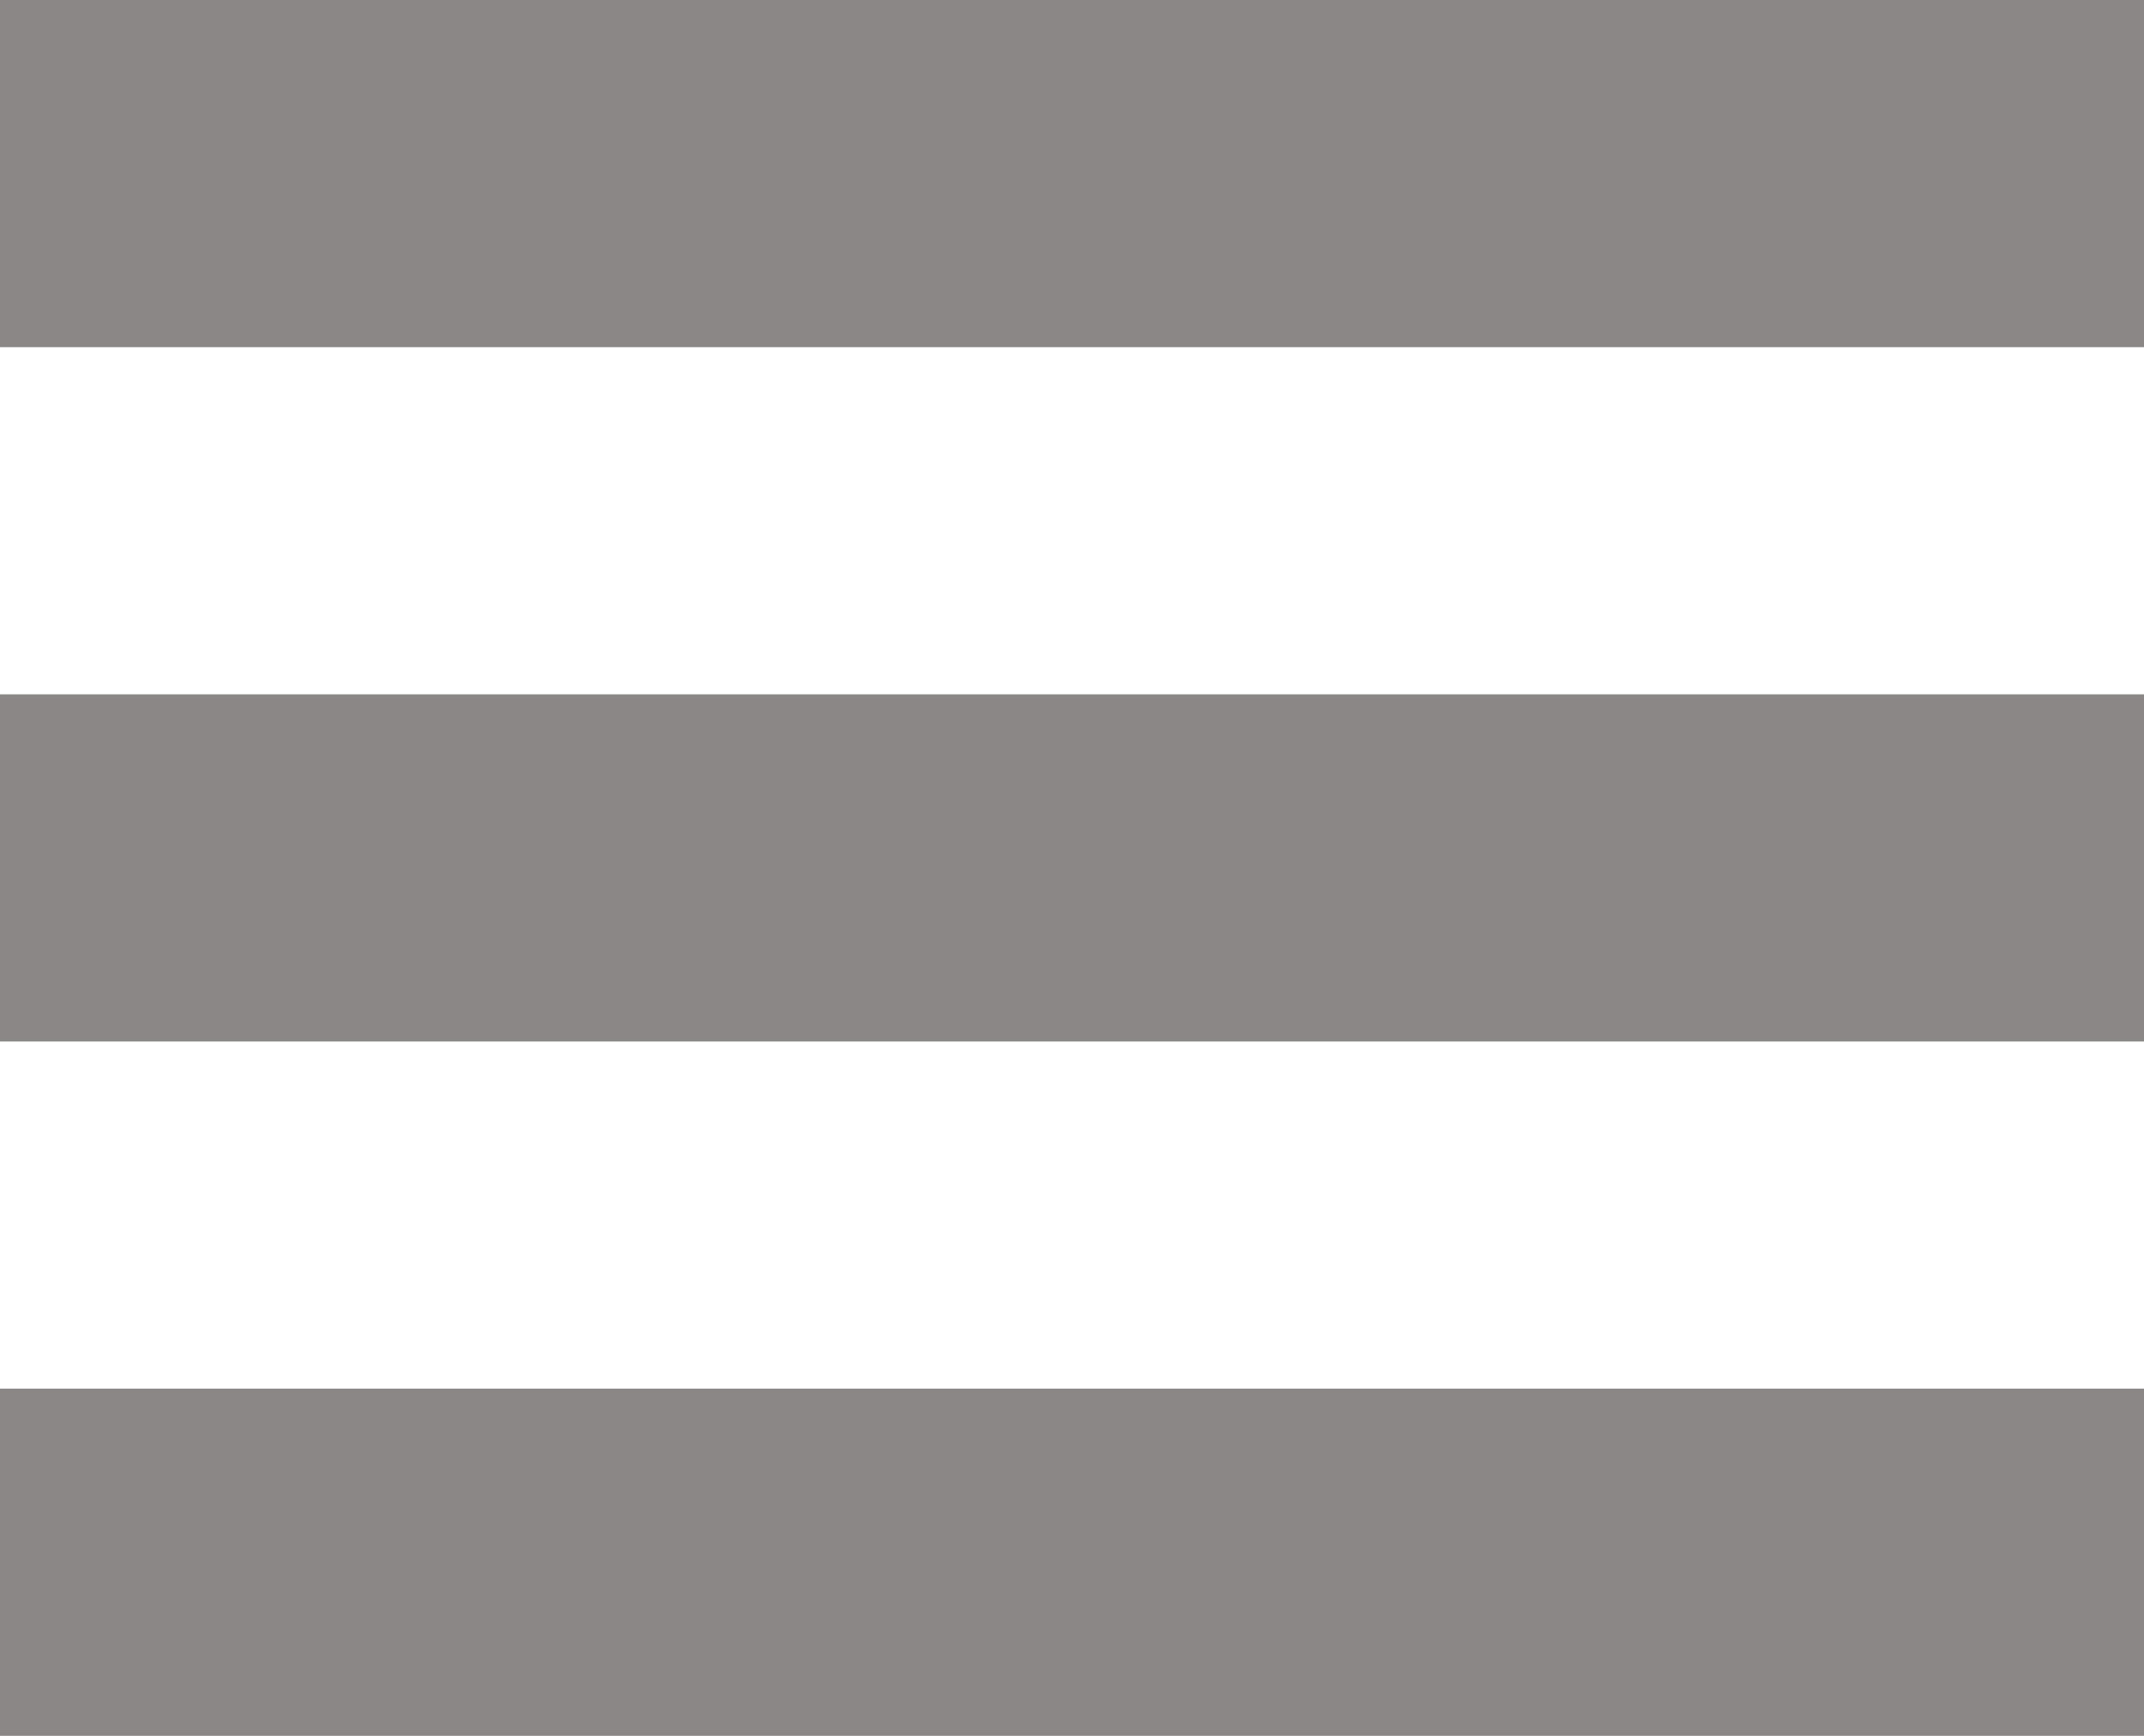
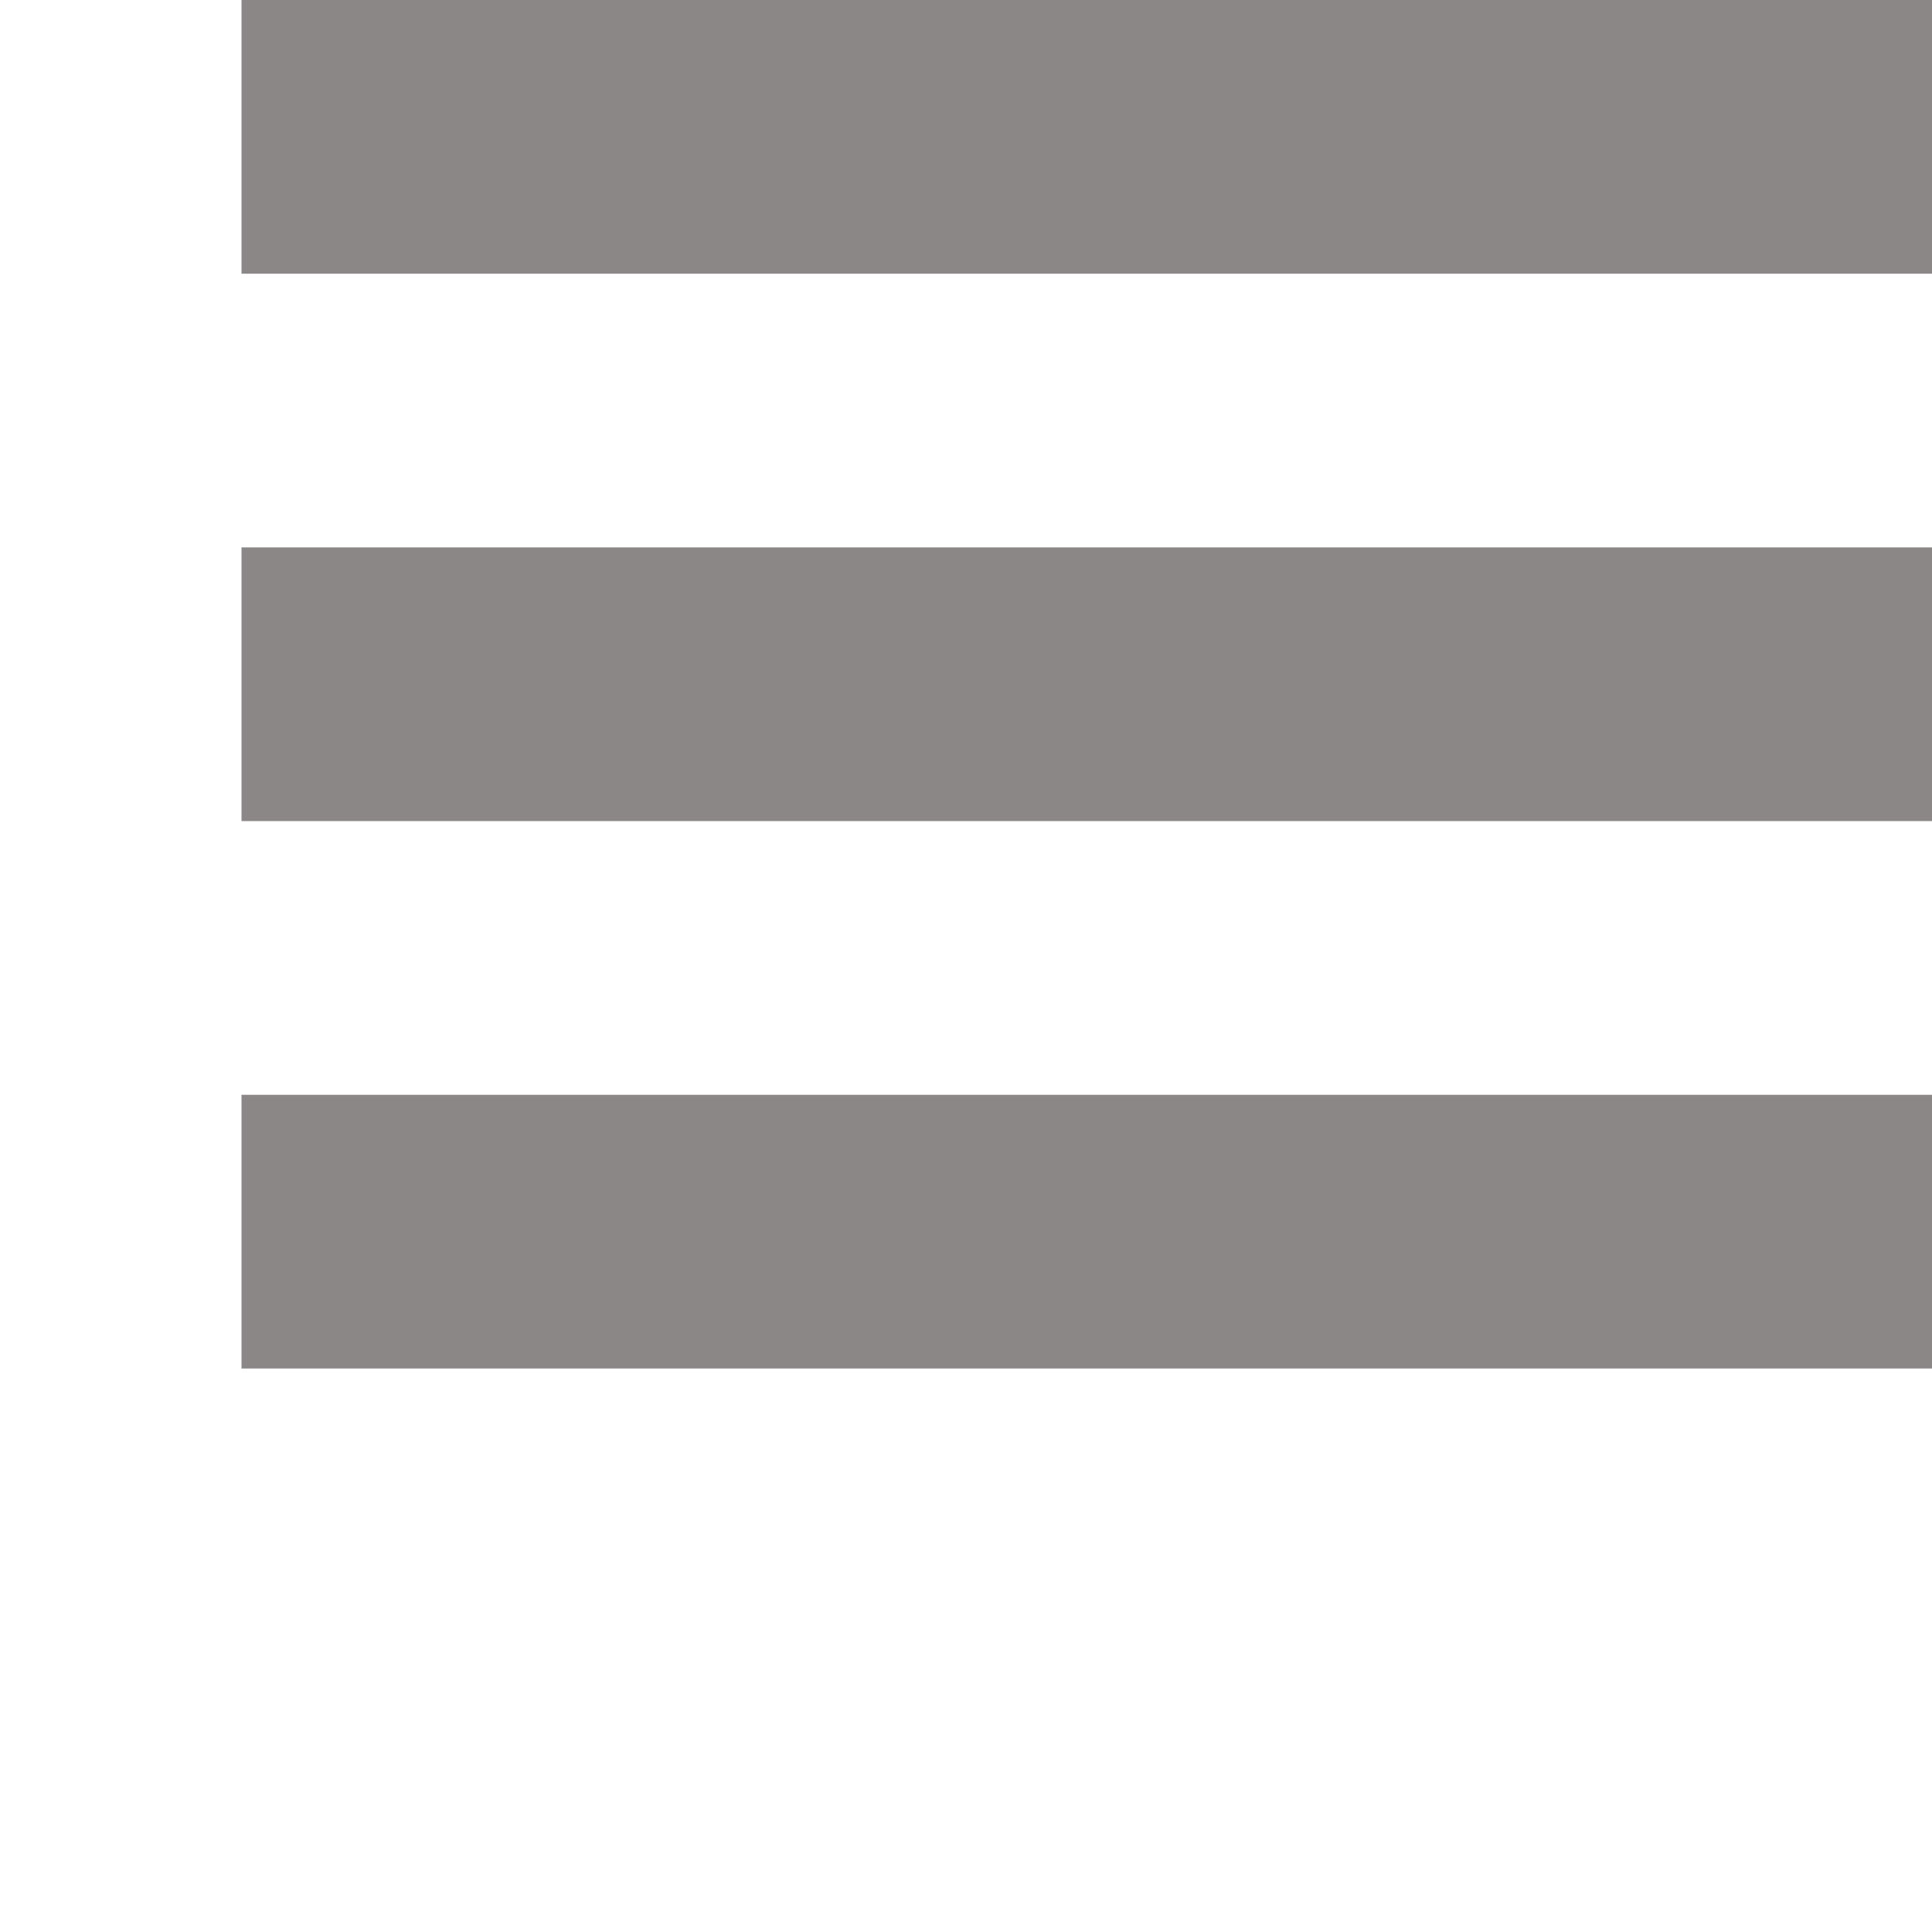
- <svg xmlns="http://www.w3.org/2000/svg" width="21" height="17" viewBox="0 0 21 17" fill="none">
-   <path d="M0 0V3.4H21V0H0ZM0 6.8V10.2H21V6.8H0ZM0 13.6V17H21V13.6H0Z" fill="#8C8787" />
+ <svg xmlns="http://www.w3.org/2000/svg" width="24" height="24" viewBox="0 0 24 24" fill="none">
+   <path d="M3 0V3.4H24V0H3ZM3 6.8V10.2H24V6.8H3ZM3 13.6V17H24V13.6H3Z" fill="#8C8787" />
</svg>
